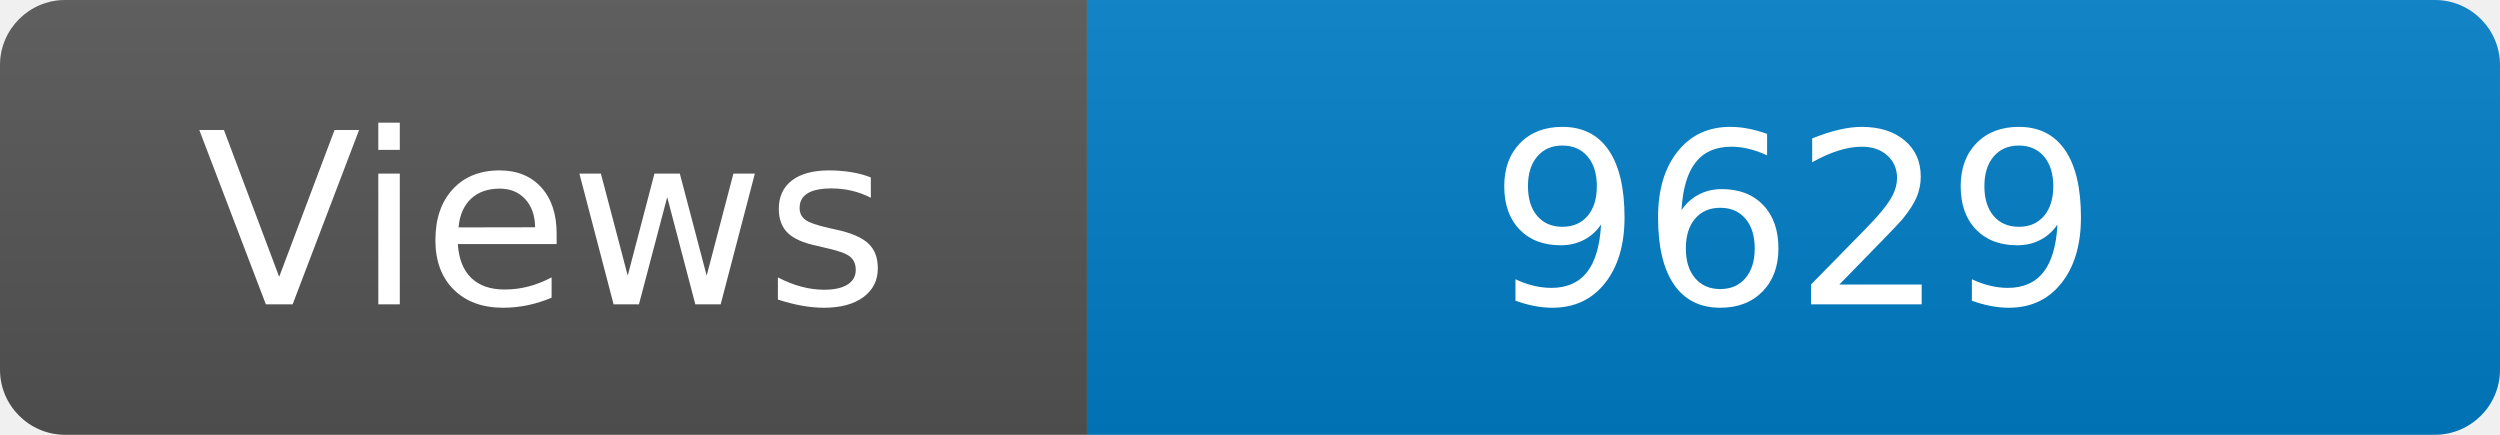
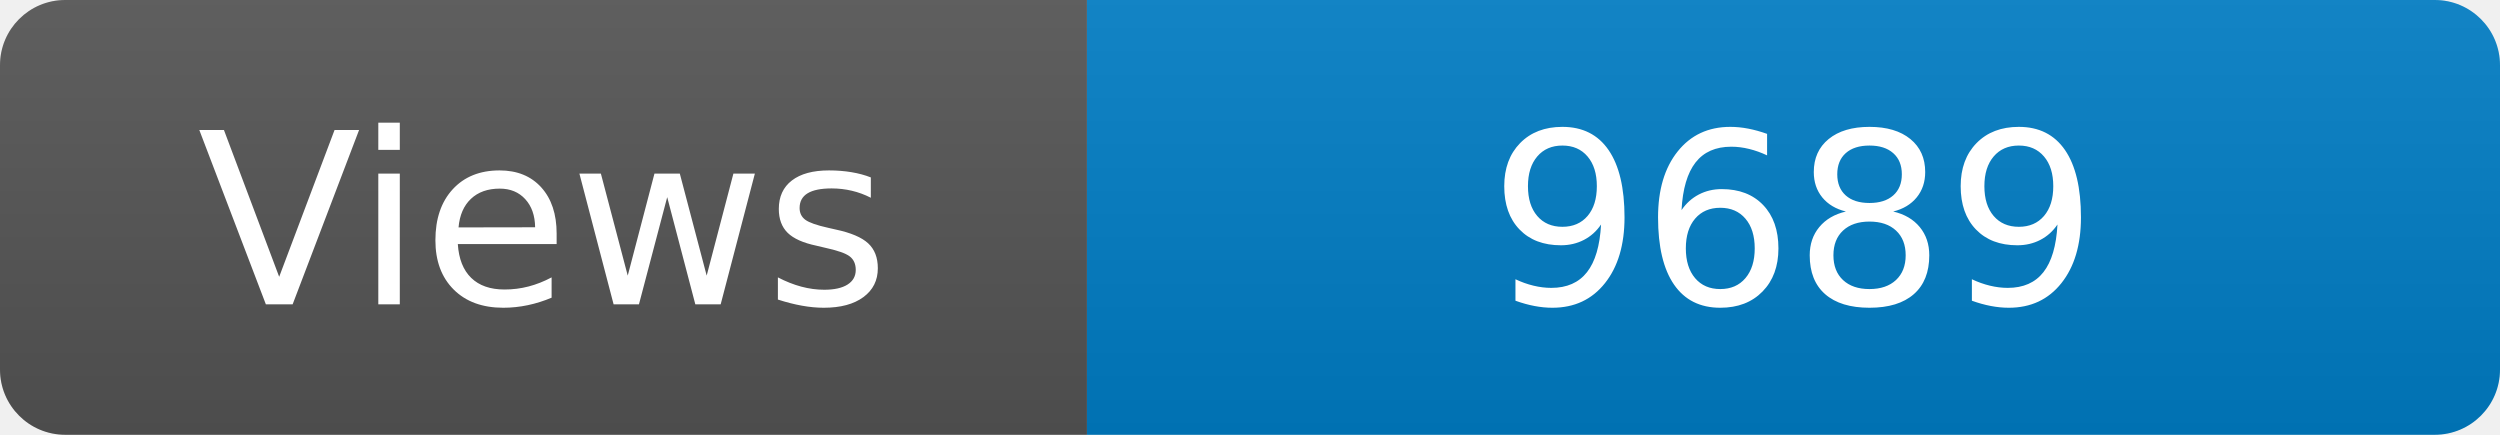
<svg xmlns="http://www.w3.org/2000/svg" width="115" height="20" role="img" aria-label="Maintained?: yes">
  <linearGradient id="s" x2="0" y2="100%">
    <stop offset="0" stop-color="#bbb" stop-opacity=".1" />
    <stop offset="1" stop-opacity=".1" />
  </linearGradient>
  <clipPath id="r">
    <rect width="115" height="20" rx="3" fill="#fff" />
  </clipPath>
  <g clip-path="url(#r)">
    <rect width="50" height="20" fill="#555" />
    <rect x="50" width="160" height="20" fill="#007ec6" />
    <rect width="115" height="20" fill="url(#s)" />
  </g>
  <g fill="#fff" text-anchor="middle" font-family="Verdana,Geneva,DejaVu Sans,sans-serif" font-size="110">
    <text x="250" y="140" transform="scale(.1)" fill="#fff">Views</text>
-     <text x="825" y="140" transform="scale(.1)" fill="#fff">9629</text>
+     <text x="825" y="140" transform="scale(.1)" fill="#fff">9689</text>
  </g>
</svg>
